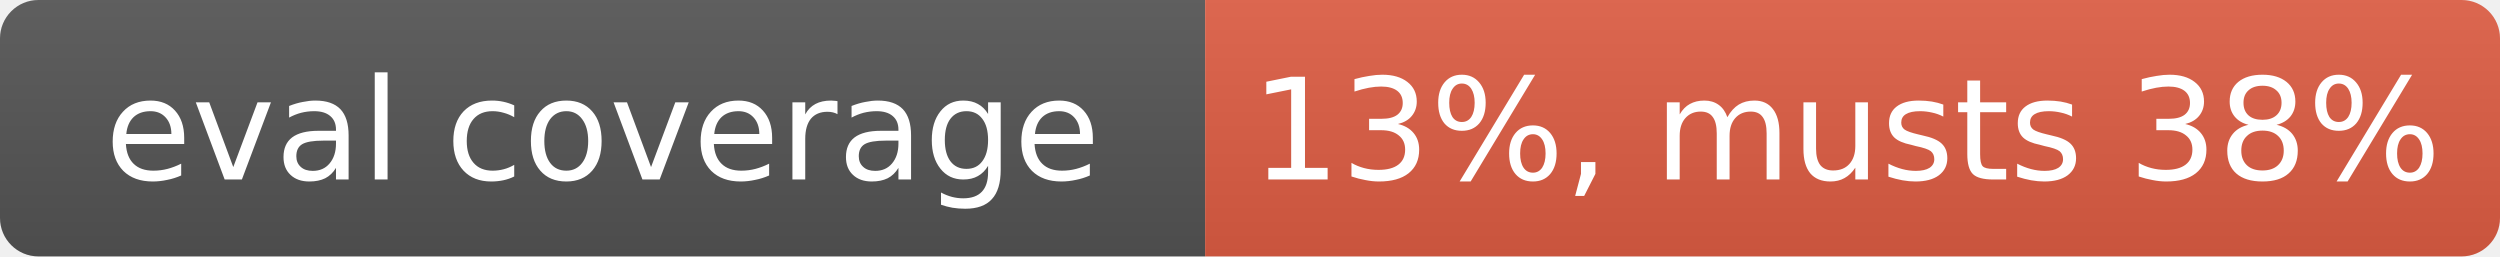
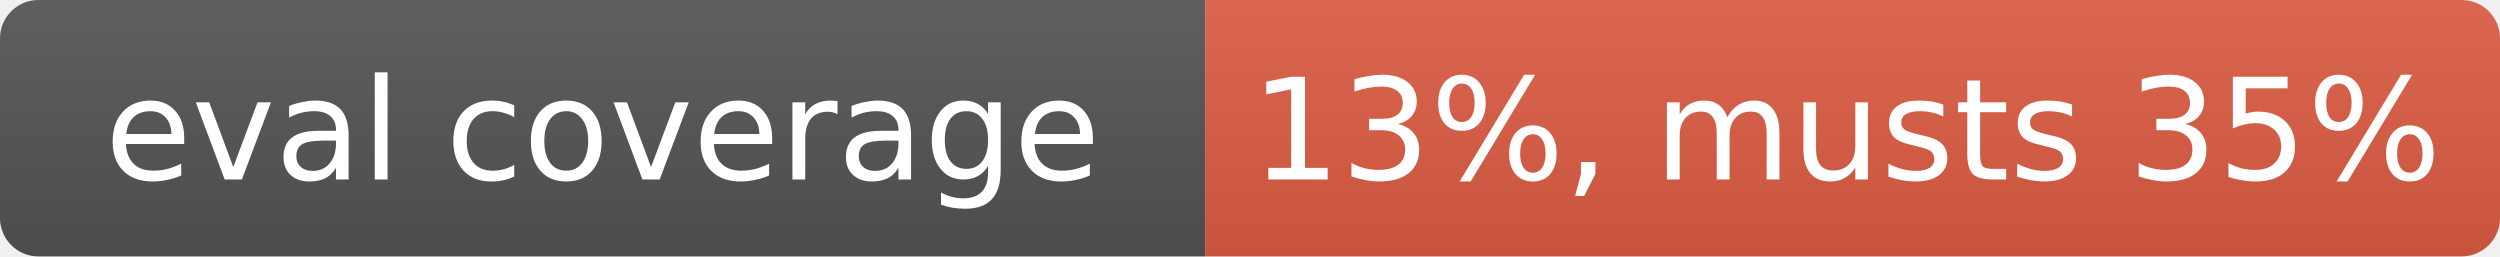
- <svg xmlns="http://www.w3.org/2000/svg" width="195" height="20" role="img" aria-label="eval coverage: 13%, musts 38%">
+ <svg xmlns="http://www.w3.org/2000/svg" width="195" height="20" role="img" aria-label="eval coverage: 13%, musts 35%">
  <linearGradient id="s" x2="0" y2="100%">
    <stop offset="0" stop-color="#bbb" stop-opacity=".1" />
    <stop offset="1" stop-opacity=".1" />
  </linearGradient>
  <clipPath id="r">
    <rect width="195" height="20" rx="3" fill="#fff" />
  </clipPath>
  <g clip-path="url(#r)">
    <rect width="94" height="20" fill="#555" />
    <rect x="94" width="101" height="20" fill="#e05d44" />
    <rect width="195" height="20" fill="url(#s)" />
  </g>
  <g fill="#fff" text-anchor="middle" font-family="Verdana,Geneva,DejaVu Sans,sans-serif" font-size="11">
    <text x="47" y="14">eval coverage</text>
-     <text x="144" y="14">13%, musts 38%</text>
+     <text x="144" y="14">13%, musts 35%</text>
  </g>
</svg>
